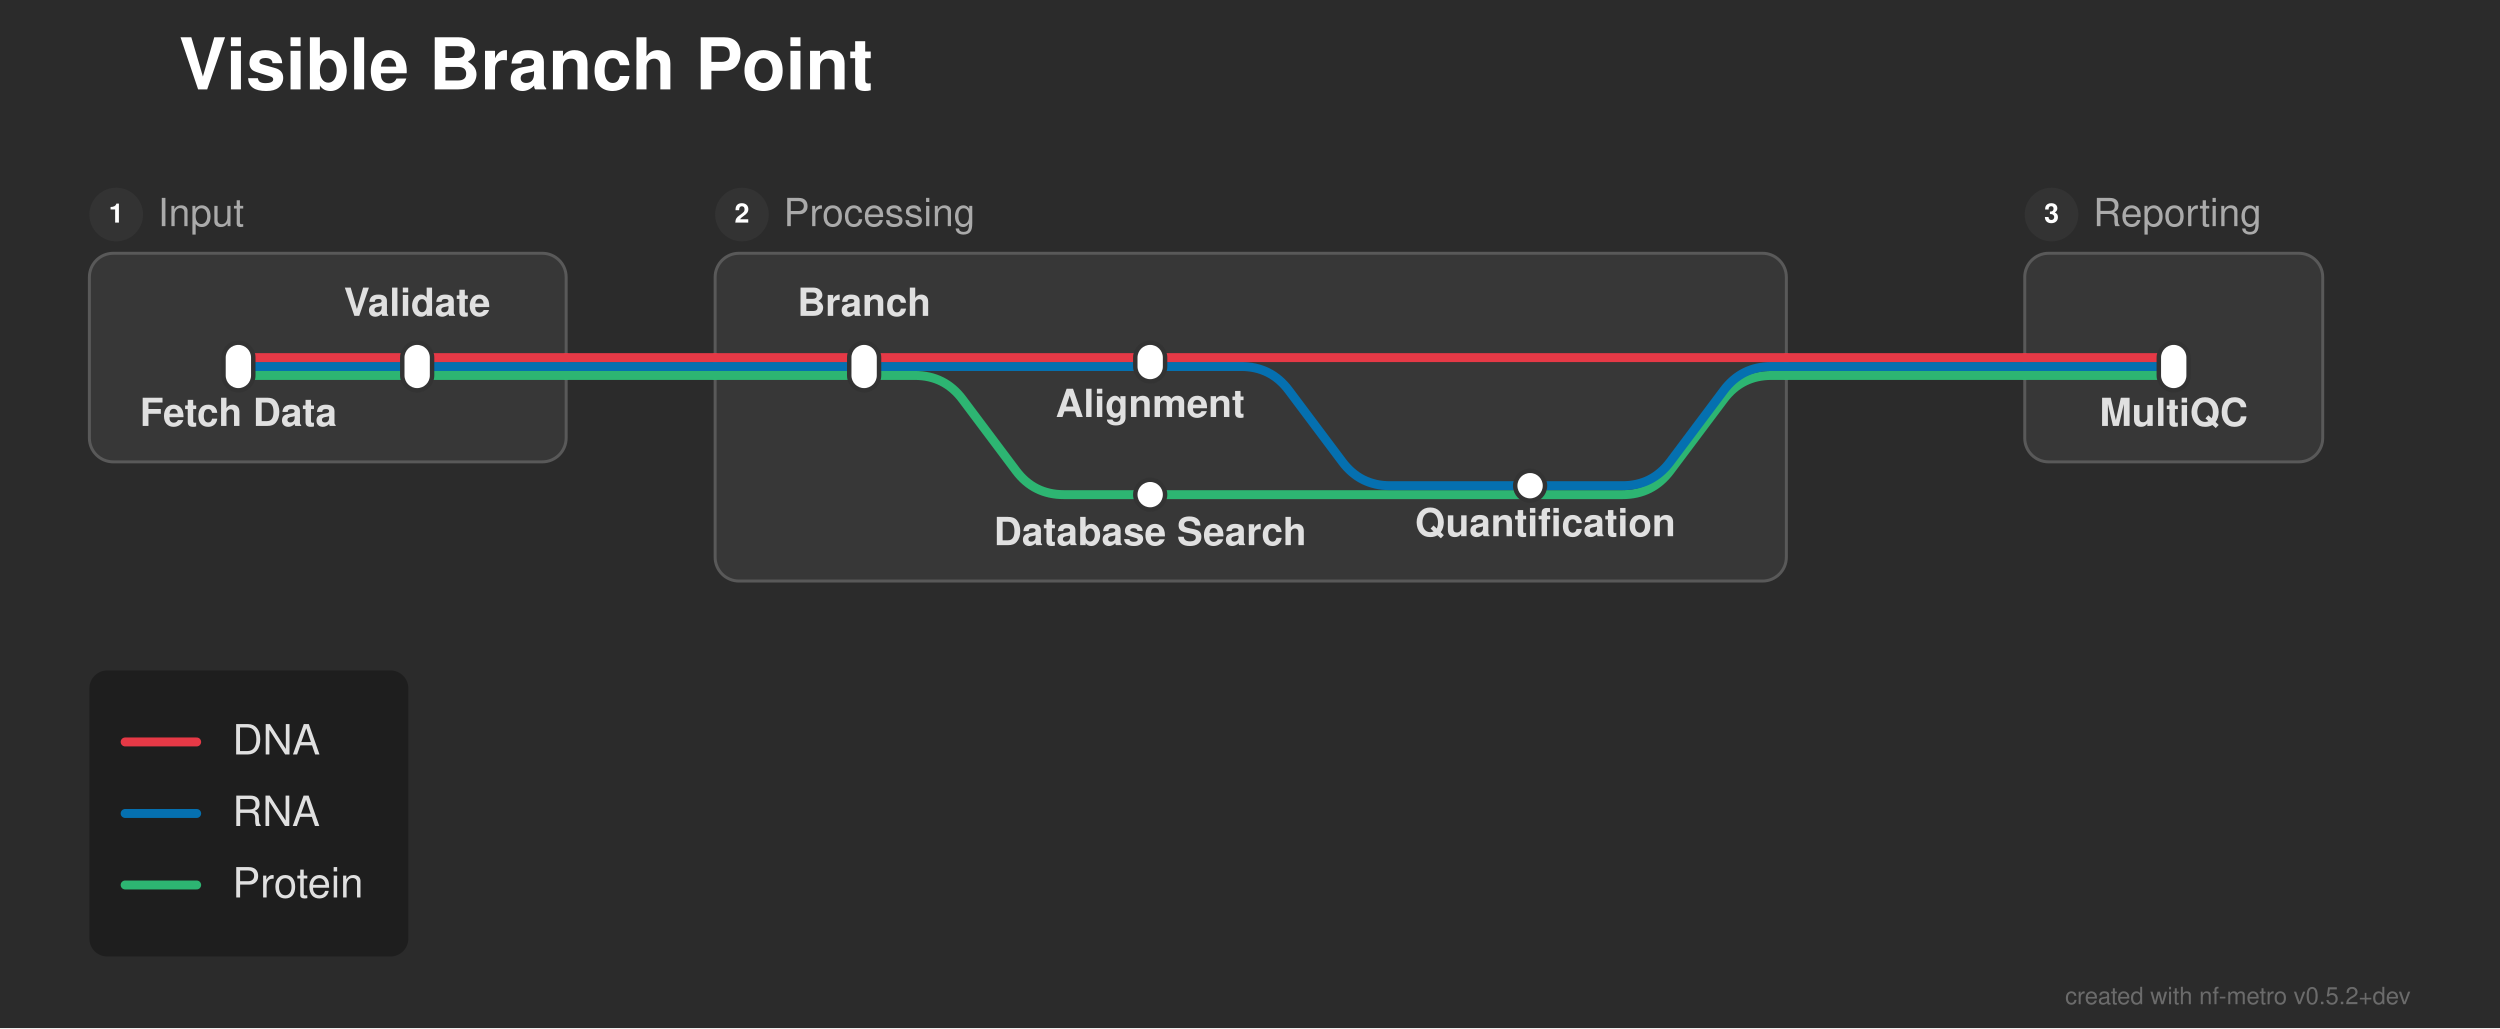
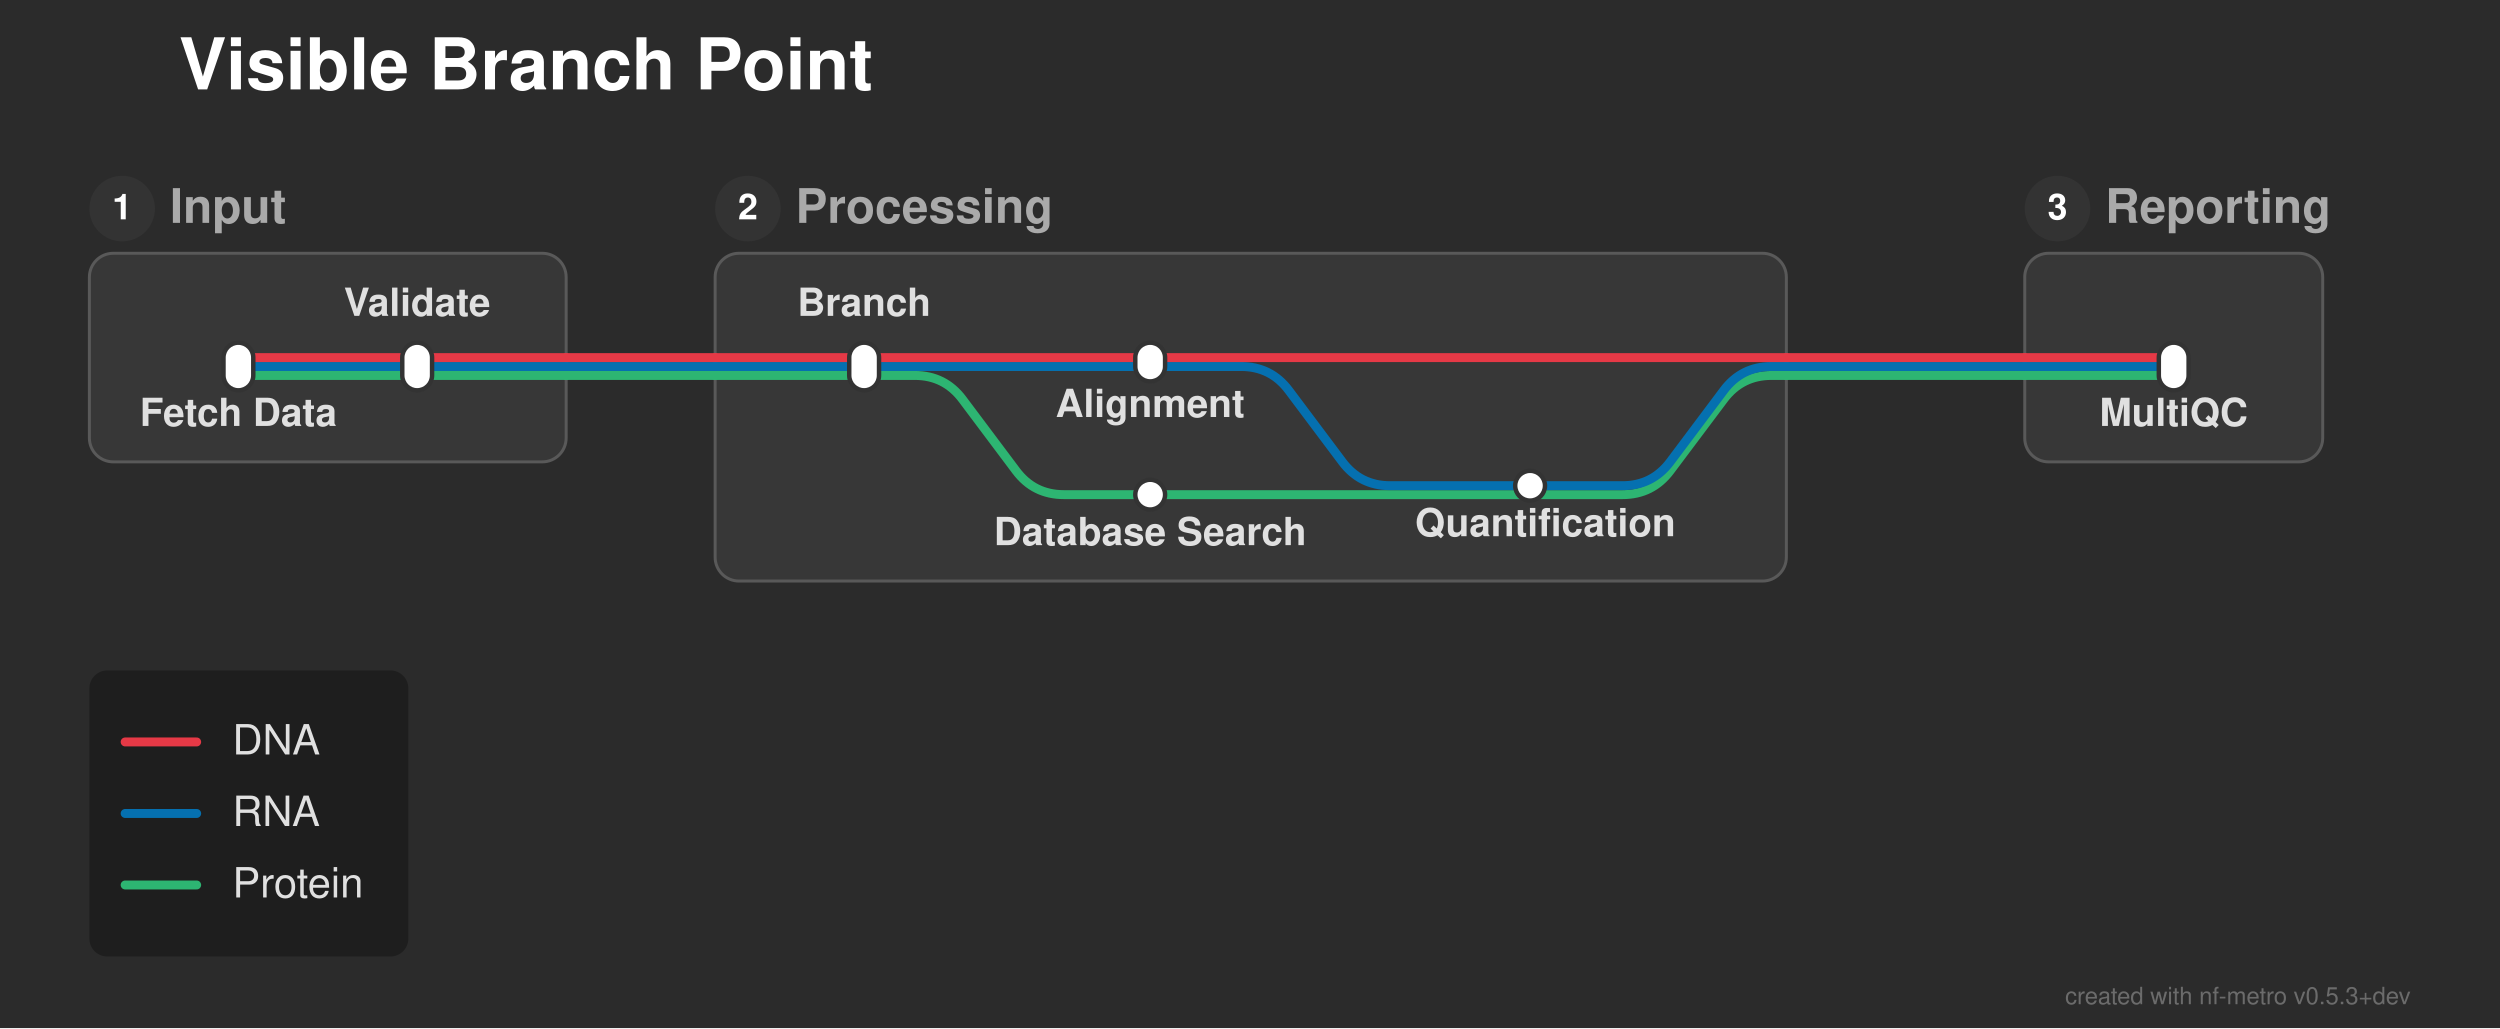
<svg xmlns="http://www.w3.org/2000/svg" width="839" height="345" viewBox="0 0 839 345">
  <defs>
</defs>
  <rect x="0" y="0" width="839" height="345" fill="#2b2b2b" />
  <text x="60.0" y="30.0" font-size="24.0" fill="#ffffff" font-family="'Helvetica Neue', Helvetica, Arial, sans-serif" font-weight="bold" class="nf-metro-title">Visible Branch Point</text>
  <rect x="30.0" y="85.0" width="160.0" height="70.0" rx="8" ry="8" fill="#373737" stroke="#595959" stroke-width="1.0" />
-   <circle cx="39.0" cy="72.0" r="9" fill="#333333" class="nf-metro-section-num-circle" />
-   <text x="39.0" y="72.0" font-size="9" fill="#ffffff" font-family="'Helvetica Neue', Helvetica, Arial, sans-serif" font-weight="bold" text-anchor="middle" dy="0.3em">1</text>
-   <text x="53.0" y="72.0" font-size="13.0" fill="#aaaaaa" font-family="'Helvetica Neue', Helvetica, Arial, sans-serif" dy="0.3em" class="nf-metro-section-label">Input</text>
+   <circle cx="41.0" cy="70.0" r="11" fill="#333333" class="nf-metro-section-num-circle" />
+   <text x="41.0" y="70.0" font-size="12" fill="#ffffff" font-family="'Helvetica Neue', Helvetica, Arial, sans-serif" font-weight="bold" text-anchor="middle" dy="0.3em">1</text>
+   <text x="57.0" y="70.0" font-size="16.0" fill="#aaaaaa" font-family="'Helvetica Neue', Helvetica, Arial, sans-serif" font-weight="bold" dy="0.3em" class="nf-metro-section-label">Input</text>
  <rect x="240.0" y="85.0" width="359.5" height="110.0" rx="8" ry="8" fill="#373737" stroke="#595959" stroke-width="1.0" />
-   <circle cx="249.0" cy="72.0" r="9" fill="#333333" class="nf-metro-section-num-circle" />
-   <text x="249.0" y="72.0" font-size="9" fill="#ffffff" font-family="'Helvetica Neue', Helvetica, Arial, sans-serif" font-weight="bold" text-anchor="middle" dy="0.3em">2</text>
-   <text x="263.0" y="72.0" font-size="13.0" fill="#aaaaaa" font-family="'Helvetica Neue', Helvetica, Arial, sans-serif" dy="0.3em" class="nf-metro-section-label">Processing</text>
+   <circle cx="251.0" cy="70.0" r="11" fill="#333333" class="nf-metro-section-num-circle" />
+   <text x="251.0" y="70.0" font-size="12" fill="#ffffff" font-family="'Helvetica Neue', Helvetica, Arial, sans-serif" font-weight="bold" text-anchor="middle" dy="0.3em">2</text>
+   <text x="267.0" y="70.0" font-size="16.0" fill="#aaaaaa" font-family="'Helvetica Neue', Helvetica, Arial, sans-serif" font-weight="bold" dy="0.3em" class="nf-metro-section-label">Processing</text>
  <rect x="679.5" y="85.0" width="100.0" height="70.0" rx="8" ry="8" fill="#373737" stroke="#595959" stroke-width="1.0" />
-   <circle cx="688.5" cy="72.0" r="9" fill="#333333" class="nf-metro-section-num-circle" />
-   <text x="688.5" y="72.0" font-size="9" fill="#ffffff" font-family="'Helvetica Neue', Helvetica, Arial, sans-serif" font-weight="bold" text-anchor="middle" dy="0.3em">3</text>
-   <text x="702.5" y="72.0" font-size="13.0" fill="#aaaaaa" font-family="'Helvetica Neue', Helvetica, Arial, sans-serif" dy="0.3em" class="nf-metro-section-label">Reporting</text>
+   <circle cx="690.5" cy="70.0" r="11" fill="#333333" class="nf-metro-section-num-circle" />
+   <text x="690.5" y="70.0" font-size="12" fill="#ffffff" font-family="'Helvetica Neue', Helvetica, Arial, sans-serif" font-weight="bold" text-anchor="middle" dy="0.3em">3</text>
+   <text x="706.5" y="70.0" font-size="16.0" fill="#aaaaaa" font-family="'Helvetica Neue', Helvetica, Arial, sans-serif" font-weight="bold" dy="0.3em" class="nf-metro-section-label">Reporting</text>
  <path d="M386.0,166.0 L544.5,166.0 Q554.5,166.0,560.5,158.0 L578.5,134.0 Q584.5,126.0,594.5,126.0 L599.5,126.0" stroke="#2db572" stroke-width="3.0" fill="none" stroke-linecap="round" stroke-linejoin="round" />
  <path d="M513.5,163.0 L544.5,163.0 Q554.5,163.0,560.5,155.0 L578.5,131.0 Q584.5,123.0,594.5,123.0 L599.5,123.0" stroke="#0570b0" stroke-width="3.0" fill="none" stroke-linecap="round" stroke-linejoin="round" />
  <path d="M80.0,126.0 L140.0,126.0" stroke="#2db572" stroke-width="3.0" stroke-linecap="round" />
  <path d="M290.0,126.0 L307.0,126.0 Q317.0,126.0,323.0,134.0 L341.0,158.0 Q347.0,166.0,357.0,166.0 L386.0,166.0" stroke="#2db572" stroke-width="3.0" fill="none" stroke-linecap="round" stroke-linejoin="round" />
  <path d="M140.0,126.0 L190.0,126.0" stroke="#2db572" stroke-width="3.0" stroke-linecap="round" />
  <path d="M240.0,126.0 L290.0,126.0" stroke="#2db572" stroke-width="3.0" stroke-linecap="round" />
  <path d="M679.5,126.0 L729.5,126.0" stroke="#2db572" stroke-width="3.0" stroke-linecap="round" />
  <path d="M190.0,126.0 L240.0,126.0" stroke="#2db572" stroke-width="3.0" stroke-linecap="round" />
  <path d="M599.5,126.0 L679.5,126.0" stroke="#2db572" stroke-width="3.0" stroke-linecap="round" />
  <path d="M80.0,123.0 L140.0,123.0" stroke="#0570b0" stroke-width="3.0" stroke-linecap="round" />
  <path d="M290.0,123.0 L386.0,123.0" stroke="#0570b0" stroke-width="3.0" stroke-linecap="round" />
  <path d="M386.0,123.0 L416.5,123.0 Q426.5,123.0,432.5,131.0 L450.5,155.0 Q456.5,163.0,466.5,163.0 L513.5,163.0" stroke="#0570b0" stroke-width="3.0" fill="none" stroke-linecap="round" stroke-linejoin="round" />
  <path d="M140.0,123.0 L190.0,123.0" stroke="#0570b0" stroke-width="3.0" stroke-linecap="round" />
  <path d="M240.0,123.0 L290.0,123.0" stroke="#0570b0" stroke-width="3.0" stroke-linecap="round" />
  <path d="M679.5,123.0 L729.5,123.0" stroke="#0570b0" stroke-width="3.0" stroke-linecap="round" />
  <path d="M190.0,123.0 L240.0,123.0" stroke="#0570b0" stroke-width="3.0" stroke-linecap="round" />
  <path d="M599.5,123.0 L679.5,123.0" stroke="#0570b0" stroke-width="3.0" stroke-linecap="round" />
  <path d="M80.0,120.0 L140.0,120.0" stroke="#e63946" stroke-width="3.0" stroke-linecap="round" />
  <path d="M290.0,120.0 L386.0,120.0" stroke="#e63946" stroke-width="3.0" stroke-linecap="round" />
  <path d="M140.0,120.0 L190.0,120.0" stroke="#e63946" stroke-width="3.0" stroke-linecap="round" />
  <path d="M240.0,120.0 L290.0,120.0" stroke="#e63946" stroke-width="3.0" stroke-linecap="round" />
  <path d="M386.0,120.0 L599.5,120.0" stroke="#e63946" stroke-width="3.0" stroke-linecap="round" />
  <path d="M679.5,120.0 L729.5,120.0" stroke="#e63946" stroke-width="3.0" stroke-linecap="round" />
  <path d="M190.0,120.0 L240.0,120.0" stroke="#e63946" stroke-width="3.0" stroke-linecap="round" />
  <path d="M599.5,120.0 L679.5,120.0" stroke="#e63946" stroke-width="3.0" stroke-linecap="round" />
  <rect x="75.0" y="115.0" width="10.0" height="16.0" rx="5.0" ry="5.0" fill="#ffffff" stroke="#333333" stroke-width="1.5" />
  <rect x="135.0" y="115.0" width="10.0" height="16.0" rx="5.0" ry="5.0" fill="#ffffff" stroke="#333333" stroke-width="1.5" />
  <rect x="285.0" y="115.0" width="10.0" height="16.0" rx="5.0" ry="5.0" fill="#ffffff" stroke="#333333" stroke-width="1.5" />
  <rect x="381.0" y="115.0" width="10.0" height="13.0" rx="5.0" ry="5.0" fill="#ffffff" stroke="#333333" stroke-width="1.5" />
  <rect x="508.5" y="158.0" width="10.0" height="10.0" rx="5.0" ry="5.0" fill="#ffffff" stroke="#333333" stroke-width="1.5" />
  <rect x="381.0" y="161.0" width="10.0" height="10.0" rx="5.0" ry="5.0" fill="#ffffff" stroke="#333333" stroke-width="1.5" />
  <rect x="724.5" y="115.0" width="10.0" height="16.0" rx="5.0" ry="5.0" fill="#ffffff" stroke="#333333" stroke-width="1.5" />
  <text x="80.0" y="137.0" font-size="13.0" fill="#e0e0e0" font-family="'Helvetica Neue', Helvetica, Arial, sans-serif" font-weight="bold" text-anchor="middle" dominant-baseline="hanging">Fetch Data</text>
  <text x="290.0" y="106.0" font-size="13.0" fill="#e0e0e0" font-family="'Helvetica Neue', Helvetica, Arial, sans-serif" font-weight="bold" text-anchor="middle" dominant-baseline="auto">Branch</text>
  <text x="729.5" y="137.0" font-size="13.0" fill="#e0e0e0" font-family="'Helvetica Neue', Helvetica, Arial, sans-serif" font-weight="bold" text-anchor="middle" dominant-baseline="hanging">MultiQC</text>
  <text x="140.0" y="106.0" font-size="13.0" fill="#e0e0e0" font-family="'Helvetica Neue', Helvetica, Arial, sans-serif" font-weight="bold" text-anchor="middle" dominant-baseline="auto">Validate</text>
  <text x="386.0" y="134.0" font-size="13.0" fill="#e0e0e0" font-family="'Helvetica Neue', Helvetica, Arial, sans-serif" font-weight="bold" text-anchor="middle" dominant-baseline="hanging">Alignment</text>
  <text x="386.0" y="177.0" font-size="13.0" fill="#e0e0e0" font-family="'Helvetica Neue', Helvetica, Arial, sans-serif" font-weight="bold" text-anchor="middle" dominant-baseline="hanging">Database Search</text>
  <text x="518.6" y="174.0" font-size="13.0" fill="#e0e0e0" font-family="'Helvetica Neue', Helvetica, Arial, sans-serif" font-weight="bold" text-anchor="middle" dominant-baseline="hanging">Quantification</text>
  <rect x="30.0" y="225.0" width="107.04" height="96.0" rx="6" ry="6" fill="rgba(0, 0, 0, 0.3)" />
  <path d="M42.0,249.0 L66.0,249.0" stroke="#e63946" stroke-width="3.0" stroke-linecap="round" />
  <text x="78.0" y="249.0" font-size="14.0" fill="#e0e0e0" font-family="'Helvetica Neue', Helvetica, Arial, sans-serif" dy="0.3em">DNA</text>
  <path d="M42.0,273.0 L66.0,273.0" stroke="#0570b0" stroke-width="3.0" stroke-linecap="round" />
  <text x="78.0" y="273.0" font-size="14.0" fill="#e0e0e0" font-family="'Helvetica Neue', Helvetica, Arial, sans-serif" dy="0.3em">RNA</text>
  <path d="M42.0,297.0 L66.0,297.0" stroke="#2db572" stroke-width="3.0" stroke-linecap="round" />
  <text x="78.0" y="297.0" font-size="14.0" fill="#e0e0e0" font-family="'Helvetica Neue', Helvetica, Arial, sans-serif" dy="0.3em">Protein</text>
-   <text x="809.0" y="337.0" font-size="8" fill="rgba(150, 150, 150, 0.6)" font-family="'Helvetica Neue', Helvetica, Arial, sans-serif" text-anchor="end">created with nf-metro v0.5.2+dev</text>
+   <text x="809.0" y="337.0" font-size="8" fill="rgba(150, 150, 150, 0.6)" font-family="'Helvetica Neue', Helvetica, Arial, sans-serif" text-anchor="end">created with nf-metro v0.5.3+dev</text>
</svg>
